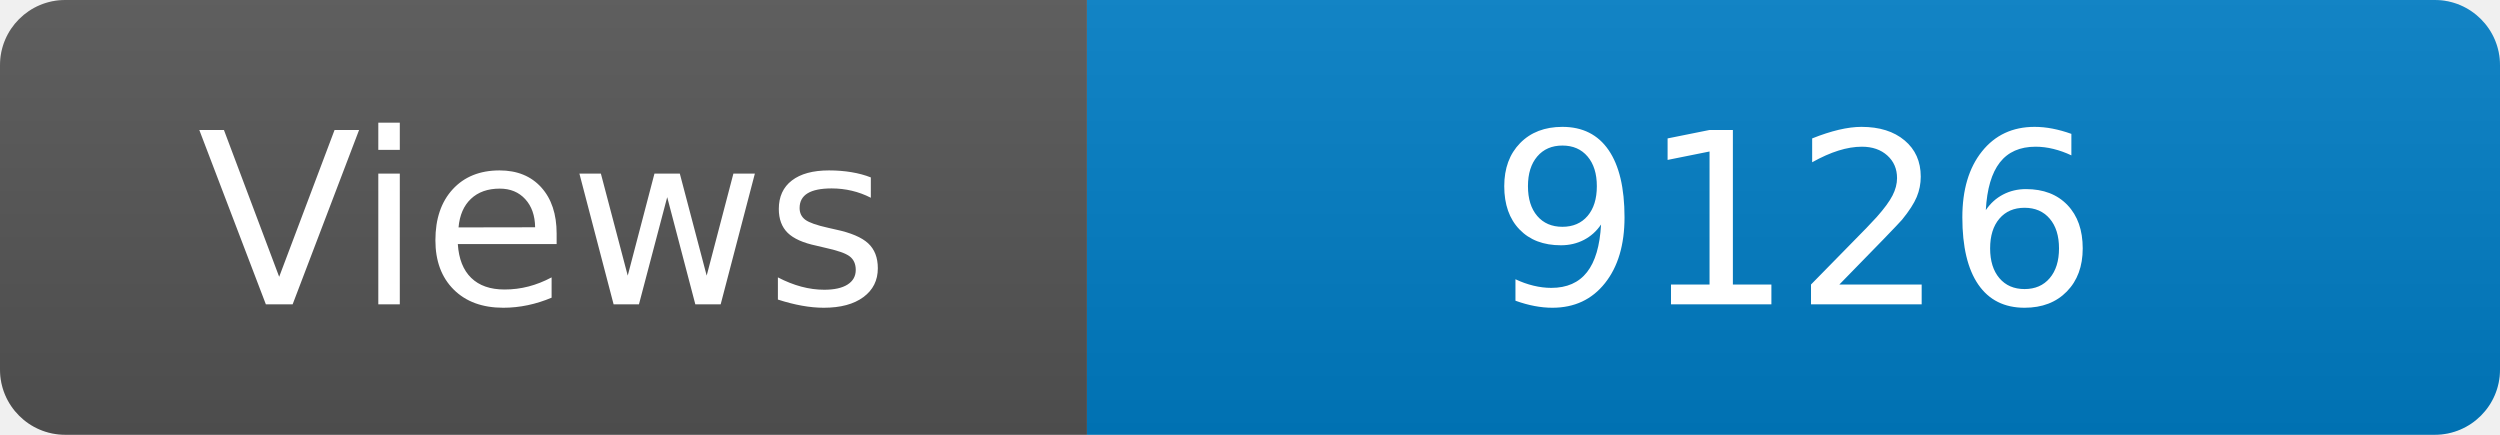
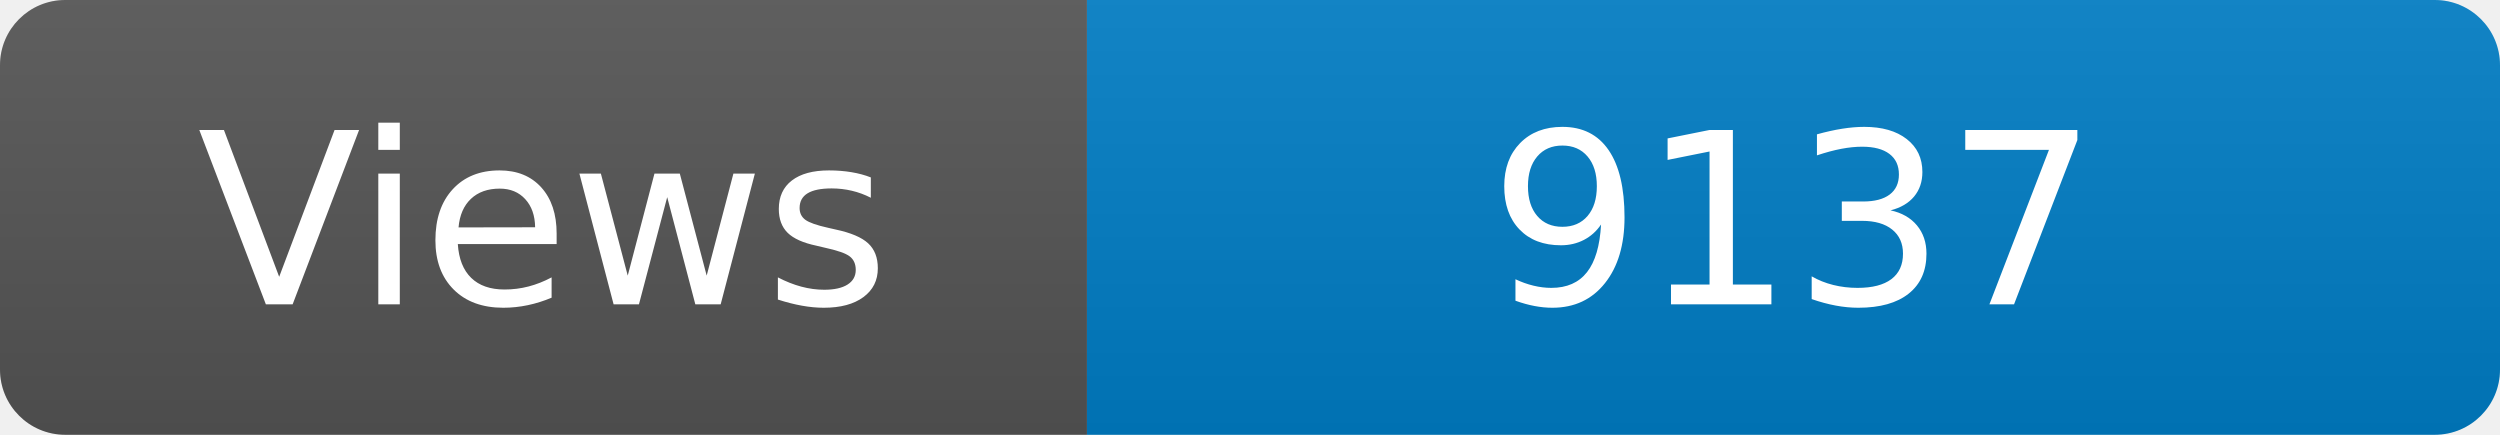
<svg xmlns="http://www.w3.org/2000/svg" width="115" height="20" role="img" aria-label="Maintained?: yes">
  <linearGradient id="s" x2="0" y2="100%">
    <stop offset="0" stop-color="#bbb" stop-opacity=".1" />
    <stop offset="1" stop-opacity=".1" />
  </linearGradient>
  <clipPath id="r">
    <rect width="115" height="20" rx="3" fill="#fff" />
  </clipPath>
  <g clip-path="url(#r)">
    <rect width="50" height="20" fill="#555" />
    <rect x="50" width="160" height="20" fill="#007ec6" />
    <rect width="115" height="20" fill="url(#s)" />
  </g>
  <g fill="#fff" text-anchor="middle" font-family="Verdana,Geneva,DejaVu Sans,sans-serif" font-size="110">
    <text x="250" y="140" transform="scale(.1)" fill="#fff">Views</text>
-     <text x="825" y="140" transform="scale(.1)" fill="#fff">9126</text>
+     <text x="825" y="140" transform="scale(.1)" fill="#fff">9137</text>
  </g>
</svg>
